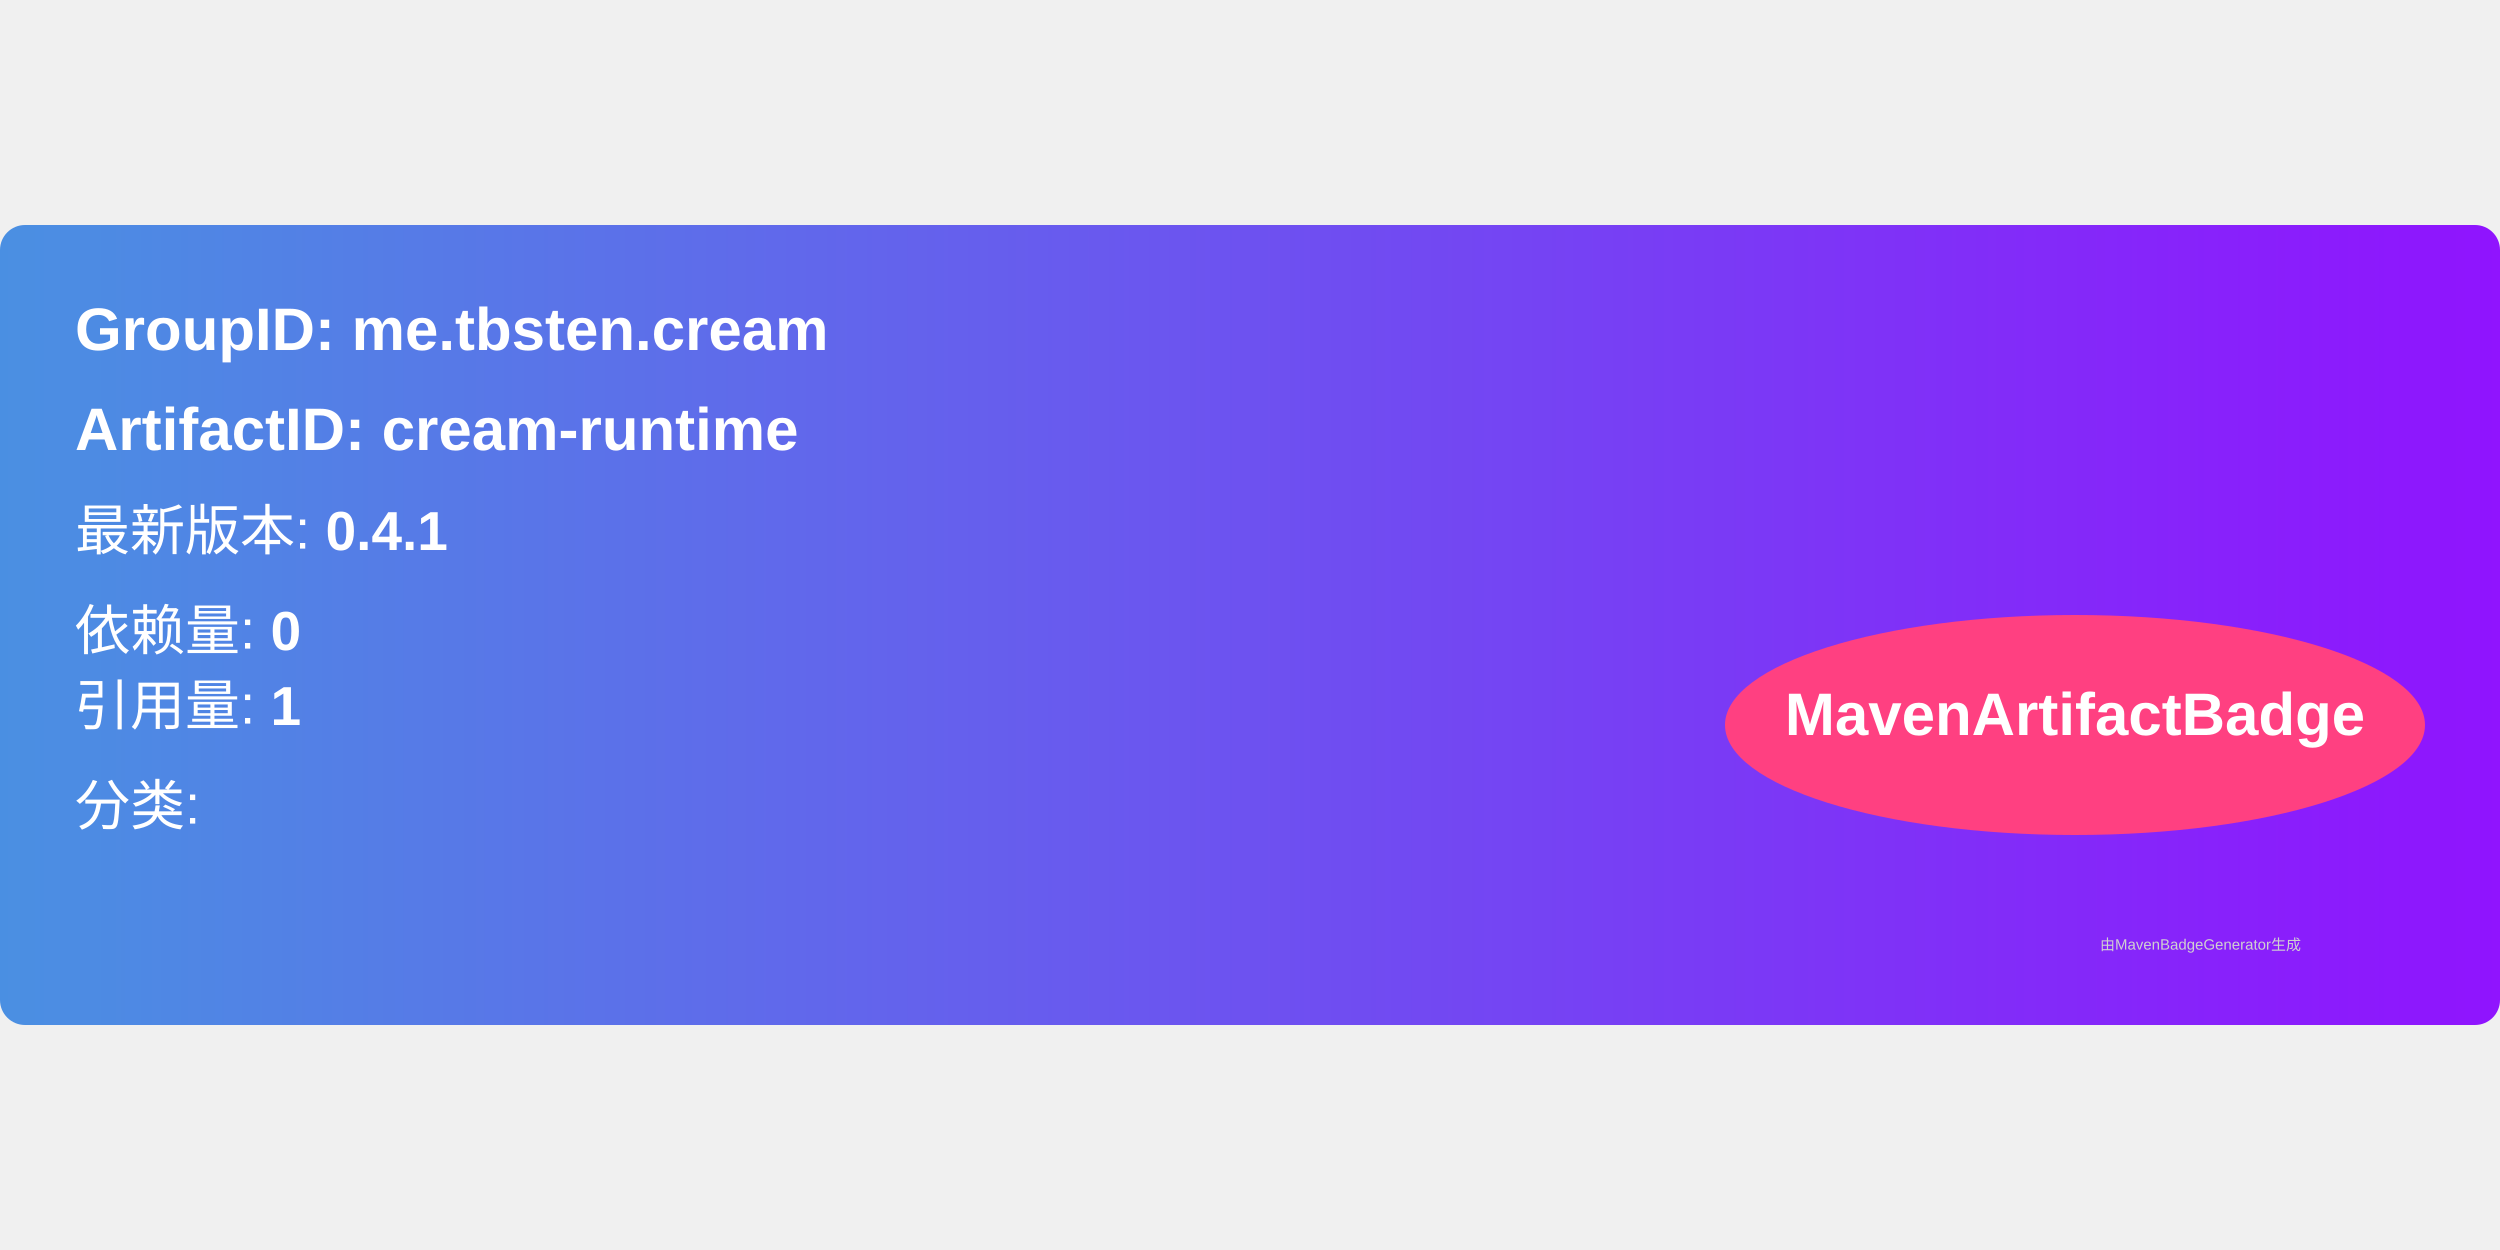
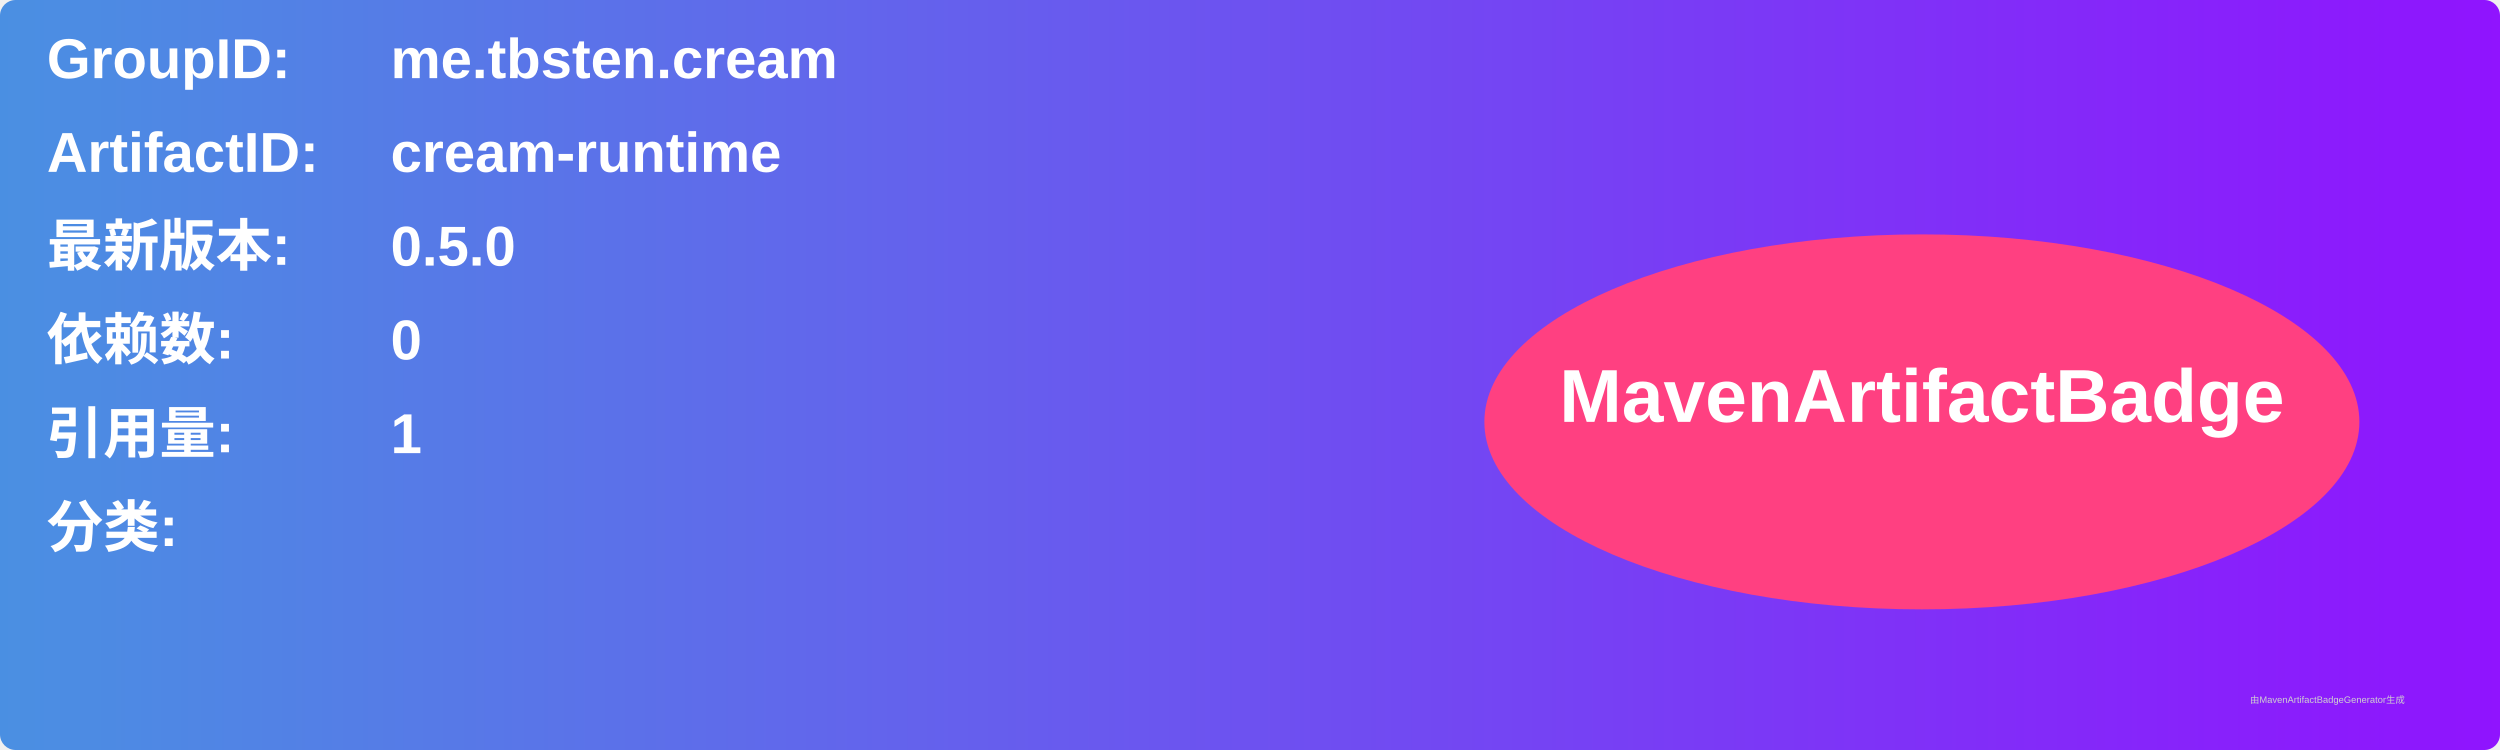
- <svg xmlns="http://www.w3.org/2000/svg" width="300" height="150" viewBox="0 0 500 160">
+ <svg xmlns="http://www.w3.org/2000/svg" width="800" height="240" viewBox="0 0 800 240">
  <linearGradient id="grad" x1="0%" y1="0%" x2="100%" y2="0%">
    <stop offset="0%" stop-color="#4a90e2" />
    <stop offset="100%" stop-color="#9013fe" />
  </linearGradient>
  <rect width="100%" height="100%" rx="5" ry="5" fill="url(#grad)" />
  <g transform="translate(15, 15)">
-     <text x="0" y="10" font-family="Arial" font-size="12" fill="white" font-weight="bold" width="260">
-       GroupID:   me.tbsten.cream
+     <text x="0" y="10" font-family="Arial" font-size="18" fill="white" font-weight="bold" width="260">GroupID:</text>
+     <text x="110" y="10" font-family="Arial" font-size="18" fill="white" font-weight="bold" width="460">me.tbsten.cream</text>
+     <text x="0" y="40" font-family="Arial" font-size="18" fill="white" font-weight="bold" width="260">ArtifactID:</text>
+     <text x="110" y="40" font-family="Arial" font-size="18" fill="white" font-weight="bold" width="460">cream-runtime</text>
+     <text x="0" y="70" font-family="Arial" font-size="18" fill="white" font-weight="bold">最新版本:</text>
+     <text x="110" y="70" font-family="Arial" font-size="18" fill="white" font-weight="bold">
+       <tspan font-weight="bold">0.5.0</tspan>
    </text>
-     <text x="0" y="30" font-family="Arial" font-size="12" fill="white" font-weight="bold" width="260">
-       ArtifactID: cream-runtime
+     <text x="0" y="100" font-family="Arial" font-size="18" fill="white" font-weight="bold">依赖数: </text>
+     <text x="110" y="100" font-family="Arial" font-size="18" fill="white">
+       <tspan font-weight="bold">0</tspan>
    </text>
-     <text x="0" y="50" font-family="Arial" font-size="11" fill="white">
-       最新版本: <tspan font-weight="bold">0.4.1</tspan>
+     <text x="0" y="130" font-family="Arial" font-size="18" fill="white" font-weight="bold">引用量: </text>
+     <text x="110" y="130" font-family="Arial" font-size="18" fill="white">
+       <tspan font-weight="bold">1</tspan>
    </text>
-     <text x="0" y="70" font-family="Arial" font-size="11" fill="white">
-       依赖量: <tspan font-weight="bold">0</tspan>
+     <text x="0" y="160" font-family="Arial" font-size="18" fill="white" font-weight="bold">分类:</text>
+     <text x="10" y="190" font-family="Arial" font-size="10" fill="white">
+       <tspan font-weight="bold" />
    </text>
-     <text x="0" y="85" font-family="Arial" font-size="11" fill="white">
-       引用量: <tspan font-weight="bold">1</tspan>
-     </text>
-     <text x="0" y="105" font-family="Arial" font-size="11" fill="white">
-       分类: <tspan font-weight="bold" />
-     </text>
-     <ellipse cx="400" cy="85" rx="70" ry="22" fill="#ff4081" />
-     <text x="400" y="87" text-anchor="middle" font-family="Arial" font-size="12" fill="white" font-weight="bold">MavenArtifactBadge</text>
+     <ellipse cx="600" cy="120" rx="140" ry="60" fill="#ff4081" />
+     <text x="600" y="120" text-anchor="middle" font-family="Arial" font-size="24" fill="white" font-weight="bold">MavenArtifactBadge</text>
  </g>
-   <text x="420" y="145" font-family="Arial" font-size="3" fill="#d0d0d0">
-     由MavenBadgeGenerator生成
-   </text>
+   <text x="720" y="225" font-family="Arial" font-size="3" fill="#d0d0d0">由MavenArtifactBadgeGenerator生成</text>
</svg>
